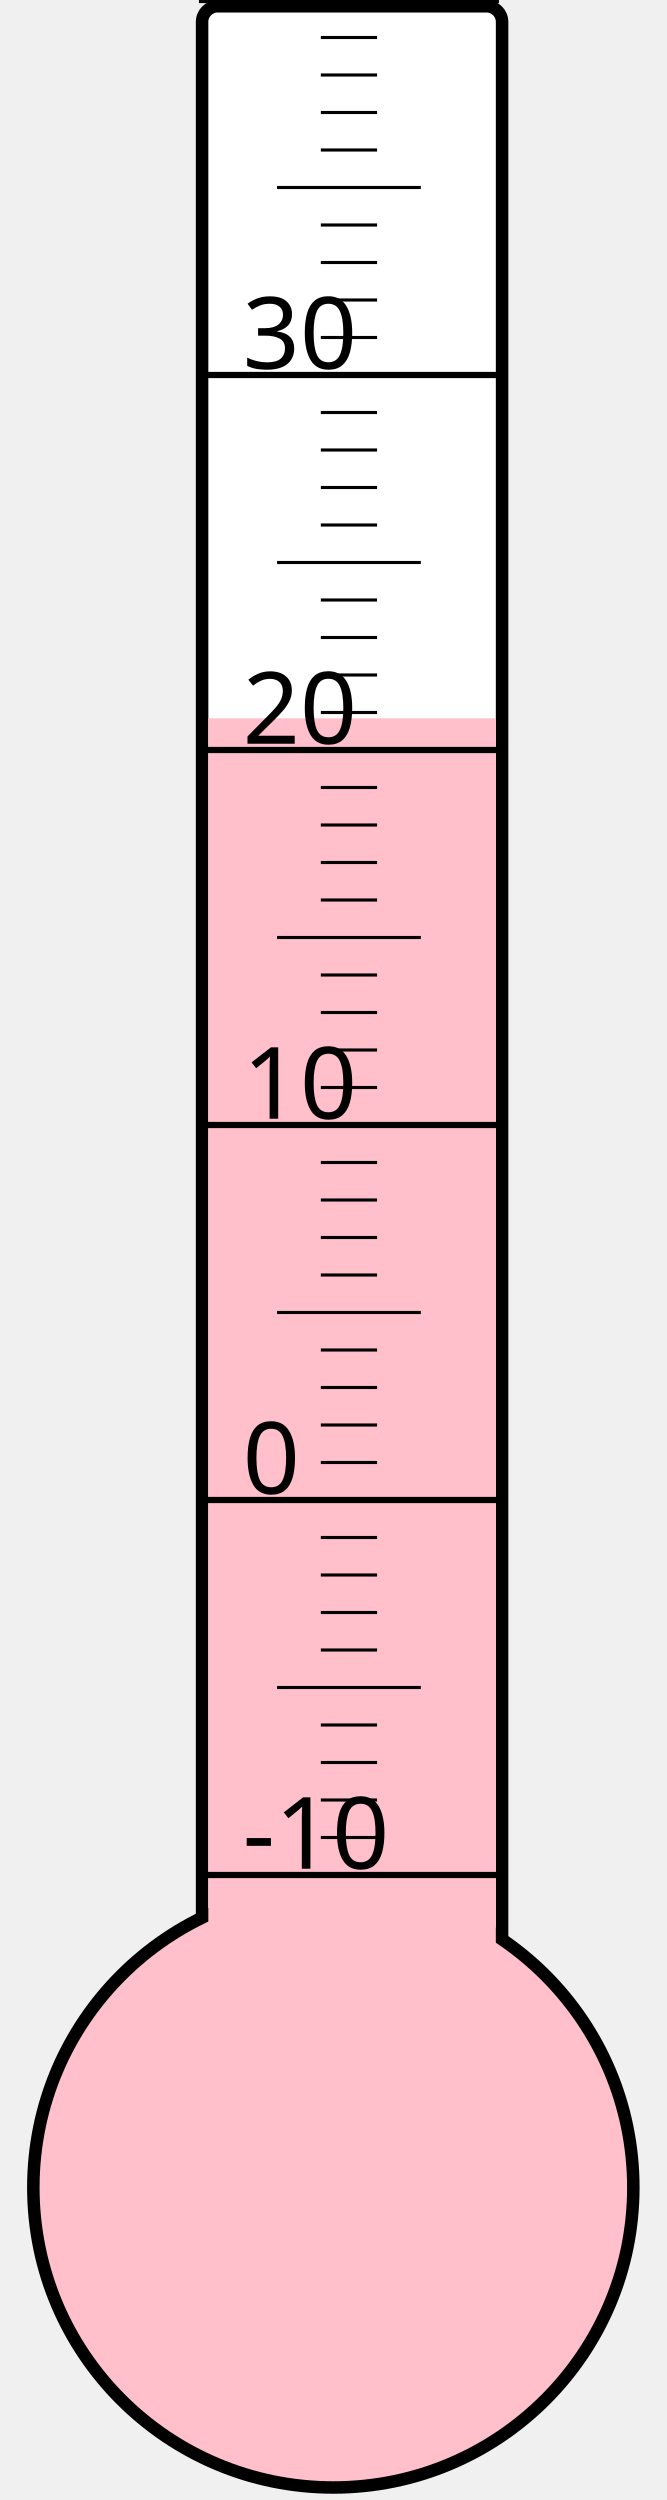
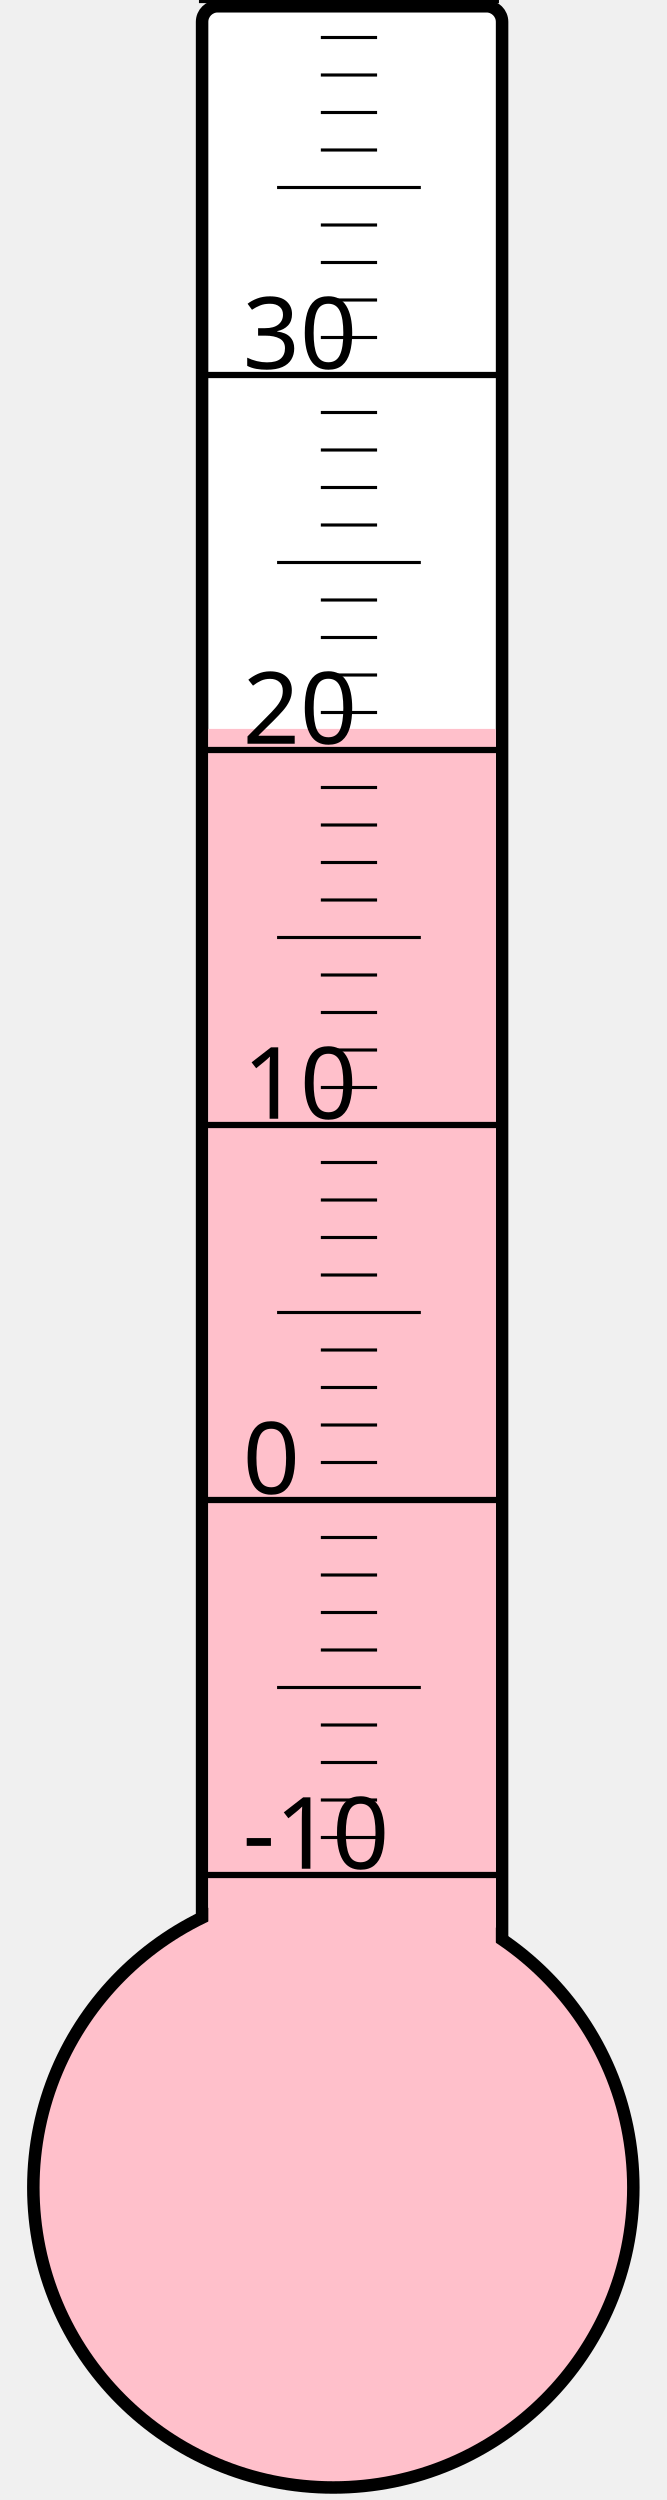
<svg xmlns="http://www.w3.org/2000/svg" width="40px" height="150px" viewBox="0 0 200 800">
  <rect width="200" height="800" x="0" y="0" style="fill: #ffffeb; fill-opacity: 0;" />
  <rect width="96" height="680" x="58" y="2" rx="5" ry="5" style="fill: white; fill-opacity: 1; stroke: black; stroke-width: 4;" />
  <circle cx="100" cy="700" r="96" style="fill: pink; stroke: black; stroke-width: 4;" />
-   <rect width="92" height="470.125" x="60" y="229.875" style="fill: pink; fill-opacity: 1; stroke-width: 0;" />
+   <rect width="92" height="466.75" x="60" y="233.25" style="fill: pink; fill-opacity: 1; stroke-width: 0;" />
  <text x="71" y="598" style="font-family: sans-serif; font-size: 24pt;">-10</text>
  <text x="71" y="478" style="font-family: sans-serif; font-size: 24pt;">0</text>
  <text x="71" y="358" style="font-family: sans-serif; font-size: 24pt;">10</text>
  <text x="71" y="238" style="font-family: sans-serif; font-size: 24pt;">20</text>
  <text x="71" y="118" style="font-family: sans-serif; font-size: 24pt;">30</text>
  <g style="stroke: black;">
    <line x1="57" y1="600" x2="153" y2="600" style="stroke-width: 2;" />
    <line x1="96" y1="588" x2="114" y2="588" style="stroke-width: 1;" />
    <line x1="96" y1="576" x2="114" y2="576" style="stroke-width: 1;" />
    <line x1="96" y1="564" x2="114" y2="564" style="stroke-width: 1;" />
    <line x1="96" y1="552" x2="114" y2="552" style="stroke-width: 1;" />
    <line x1="82" y1="540" x2="128" y2="540" style="stroke-width: 1;" />
    <line x1="96" y1="528" x2="114" y2="528" style="stroke-width: 1;" />
    <line x1="96" y1="516" x2="114" y2="516" style="stroke-width: 1;" />
    <line x1="96" y1="504" x2="114" y2="504" style="stroke-width: 1;" />
    <line x1="96" y1="492" x2="114" y2="492" style="stroke-width: 1;" />
    <line x1="57" y1="480" x2="153" y2="480" style="stroke-width: 2;" />
    <line x1="96" y1="468" x2="114" y2="468" style="stroke-width: 1;" />
    <line x1="96" y1="456" x2="114" y2="456" style="stroke-width: 1;" />
    <line x1="96" y1="444" x2="114" y2="444" style="stroke-width: 1;" />
    <line x1="96" y1="432" x2="114" y2="432" style="stroke-width: 1;" />
    <line x1="82" y1="420" x2="128" y2="420" style="stroke-width: 1;" />
    <line x1="96" y1="408" x2="114" y2="408" style="stroke-width: 1;" />
    <line x1="96" y1="396" x2="114" y2="396" style="stroke-width: 1;" />
    <line x1="96" y1="384" x2="114" y2="384" style="stroke-width: 1;" />
    <line x1="96" y1="372" x2="114" y2="372" style="stroke-width: 1;" />
    <line x1="57" y1="360" x2="153" y2="360" style="stroke-width: 2;" />
    <line x1="96" y1="348" x2="114" y2="348" style="stroke-width: 1;" />
    <line x1="96" y1="336" x2="114" y2="336" style="stroke-width: 1;" />
    <line x1="96" y1="324" x2="114" y2="324" style="stroke-width: 1;" />
    <line x1="96" y1="312" x2="114" y2="312" style="stroke-width: 1;" />
    <line x1="82" y1="300" x2="128" y2="300" style="stroke-width: 1;" />
    <line x1="96" y1="288" x2="114" y2="288" style="stroke-width: 1;" />
    <line x1="96" y1="276" x2="114" y2="276" style="stroke-width: 1;" />
    <line x1="96" y1="264" x2="114" y2="264" style="stroke-width: 1;" />
    <line x1="96" y1="252" x2="114" y2="252" style="stroke-width: 1;" />
    <line x1="57" y1="240" x2="153" y2="240" style="stroke-width: 2;" />
    <line x1="96" y1="228" x2="114" y2="228" style="stroke-width: 1;" />
    <line x1="96" y1="216" x2="114" y2="216" style="stroke-width: 1;" />
    <line x1="96" y1="204" x2="114" y2="204" style="stroke-width: 1;" />
    <line x1="96" y1="192" x2="114" y2="192" style="stroke-width: 1;" />
    <line x1="82" y1="180" x2="128" y2="180" style="stroke-width: 1;" />
    <line x1="96" y1="168" x2="114" y2="168" style="stroke-width: 1;" />
    <line x1="96" y1="156" x2="114" y2="156" style="stroke-width: 1;" />
    <line x1="96" y1="144" x2="114" y2="144" style="stroke-width: 1;" />
    <line x1="96" y1="132" x2="114" y2="132" style="stroke-width: 1;" />
    <line x1="57" y1="120" x2="153" y2="120" style="stroke-width: 2;" />
    <line x1="96" y1="108" x2="114" y2="108" style="stroke-width: 1;" />
    <line x1="96" y1="96" x2="114" y2="96" style="stroke-width: 1;" />
    <line x1="96" y1="84" x2="114" y2="84" style="stroke-width: 1;" />
    <line x1="96" y1="72" x2="114" y2="72" style="stroke-width: 1;" />
    <line x1="82" y1="60" x2="128" y2="60" style="stroke-width: 1;" />
    <line x1="96" y1="48" x2="114" y2="48" style="stroke-width: 1;" />
    <line x1="96" y1="36" x2="114" y2="36" style="stroke-width: 1;" />
    <line x1="96" y1="24" x2="114" y2="24" style="stroke-width: 1;" />
    <line x1="96" y1="12" x2="114" y2="12" style="stroke-width: 1;" />
    <line x1="57" y1="0" x2="153" y2="0" style="stroke-width: 2;" />
  </g>
</svg>
